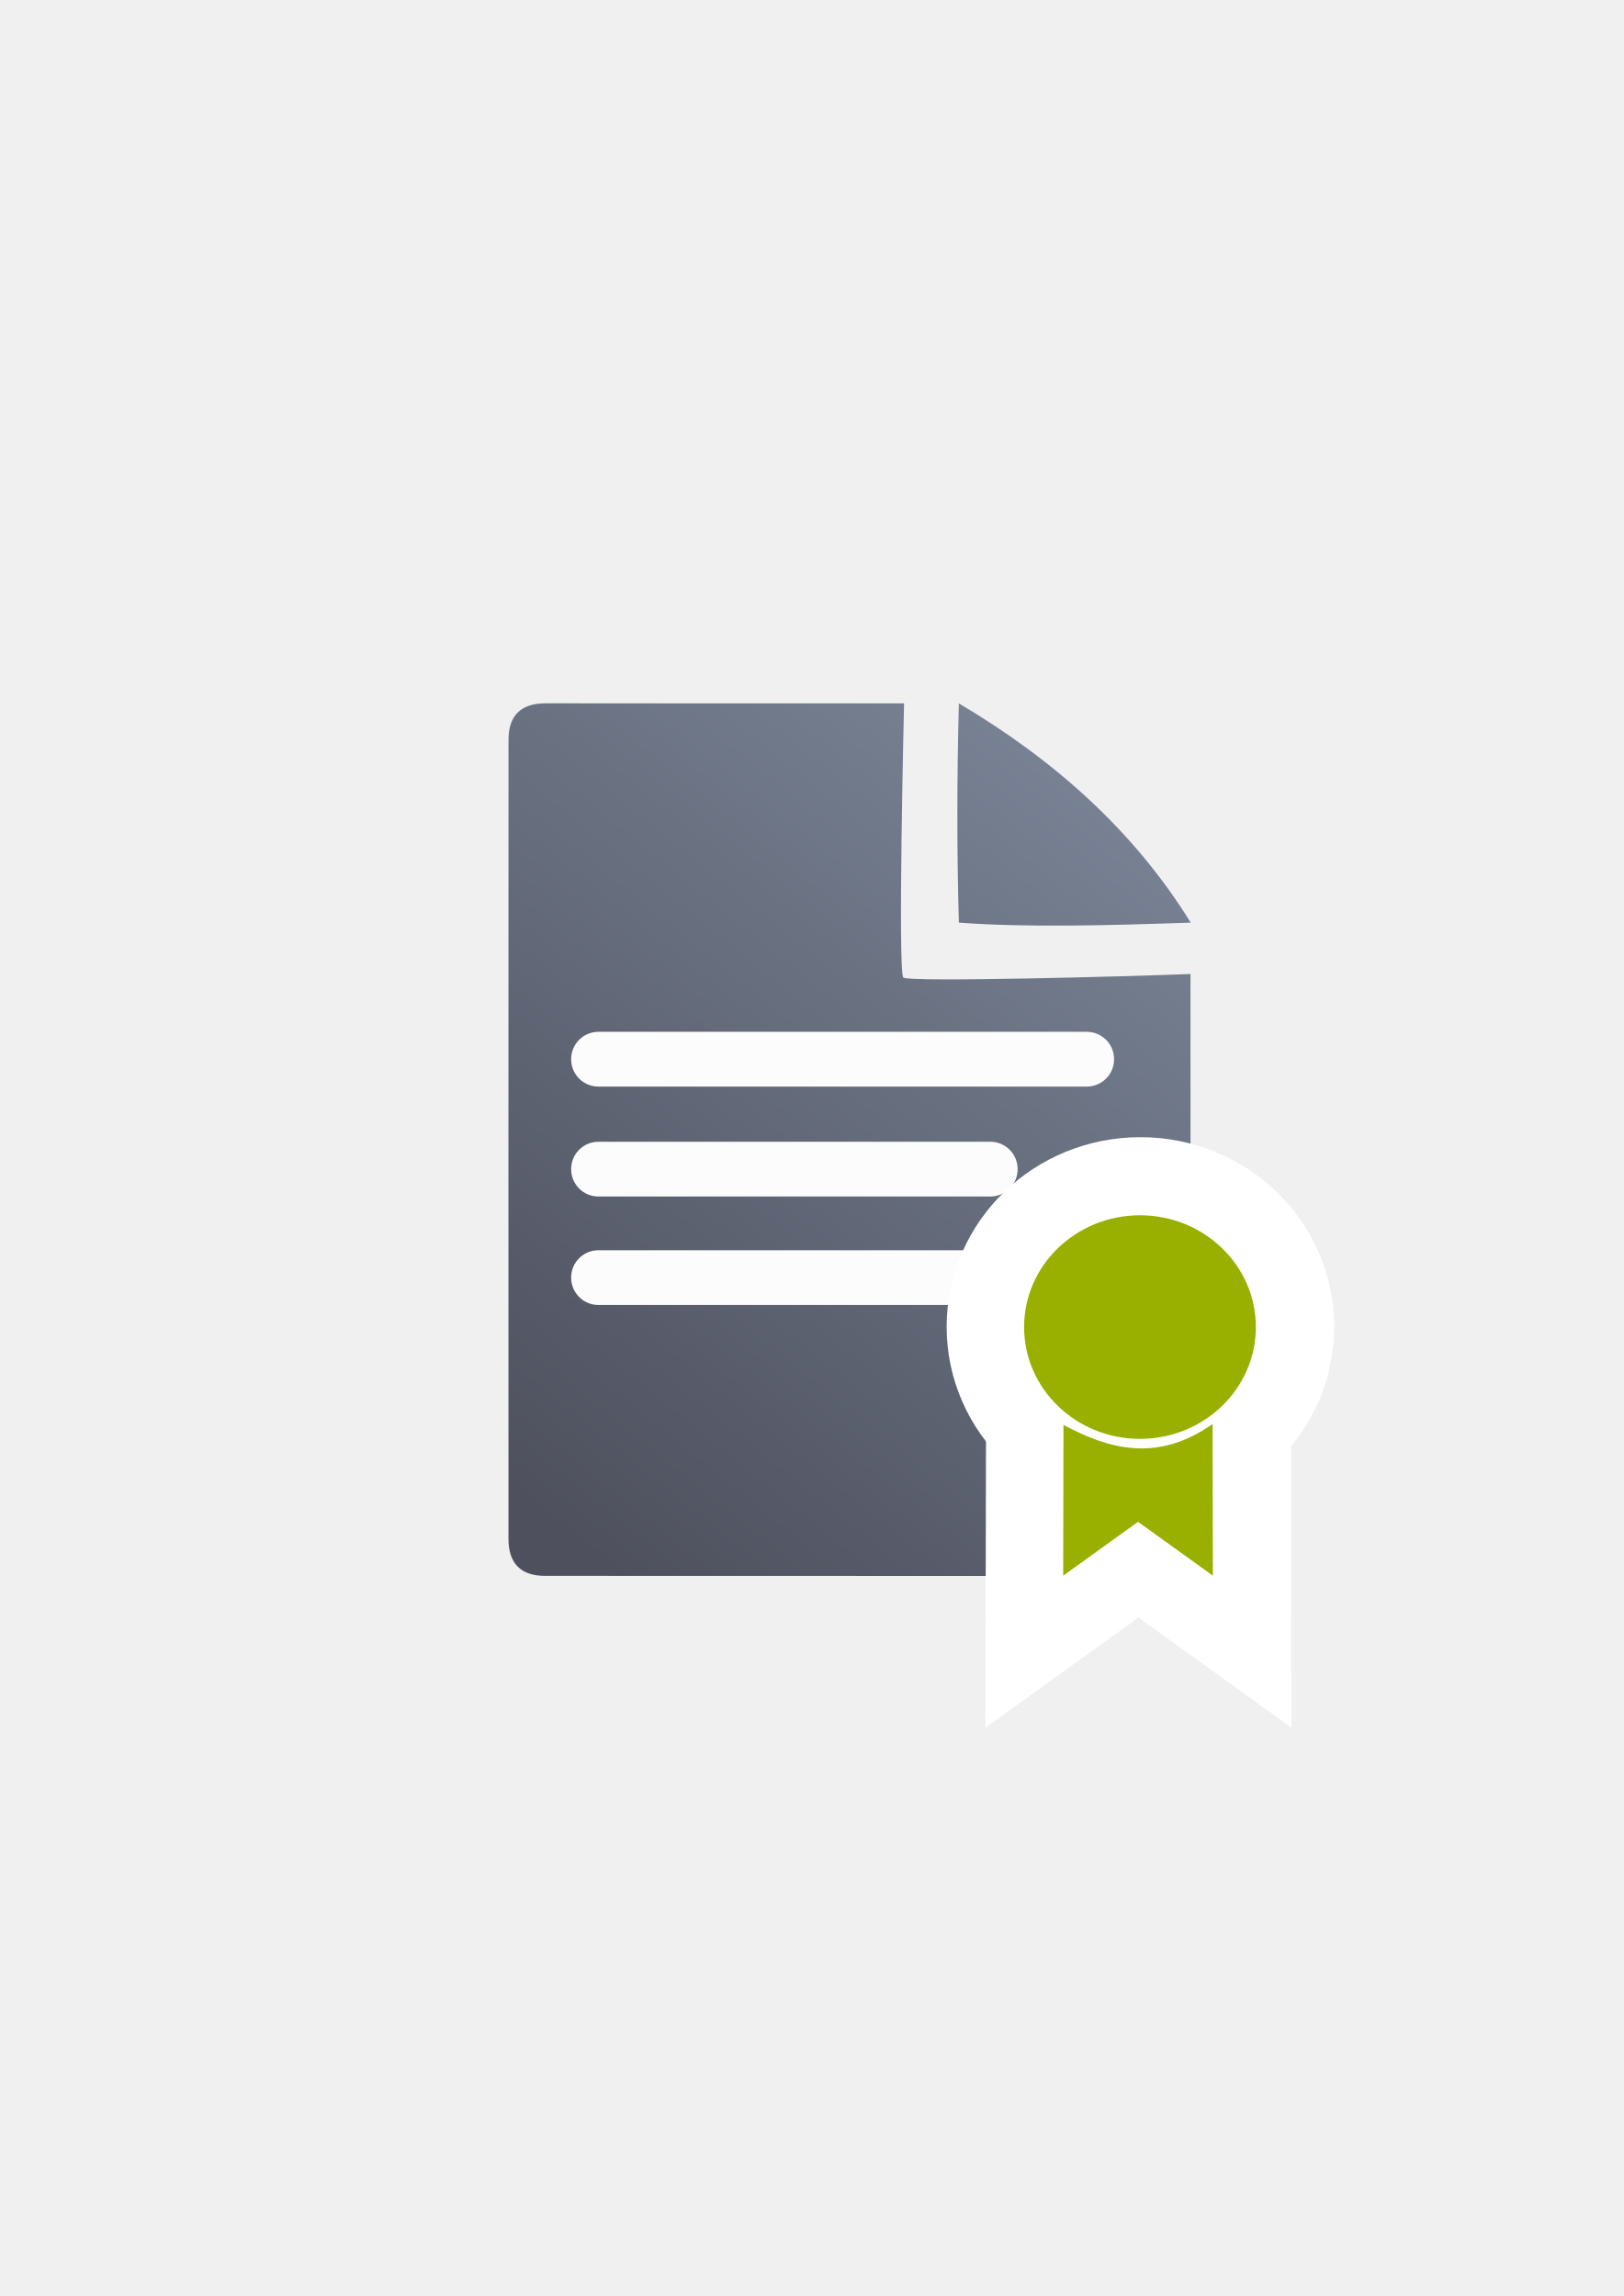
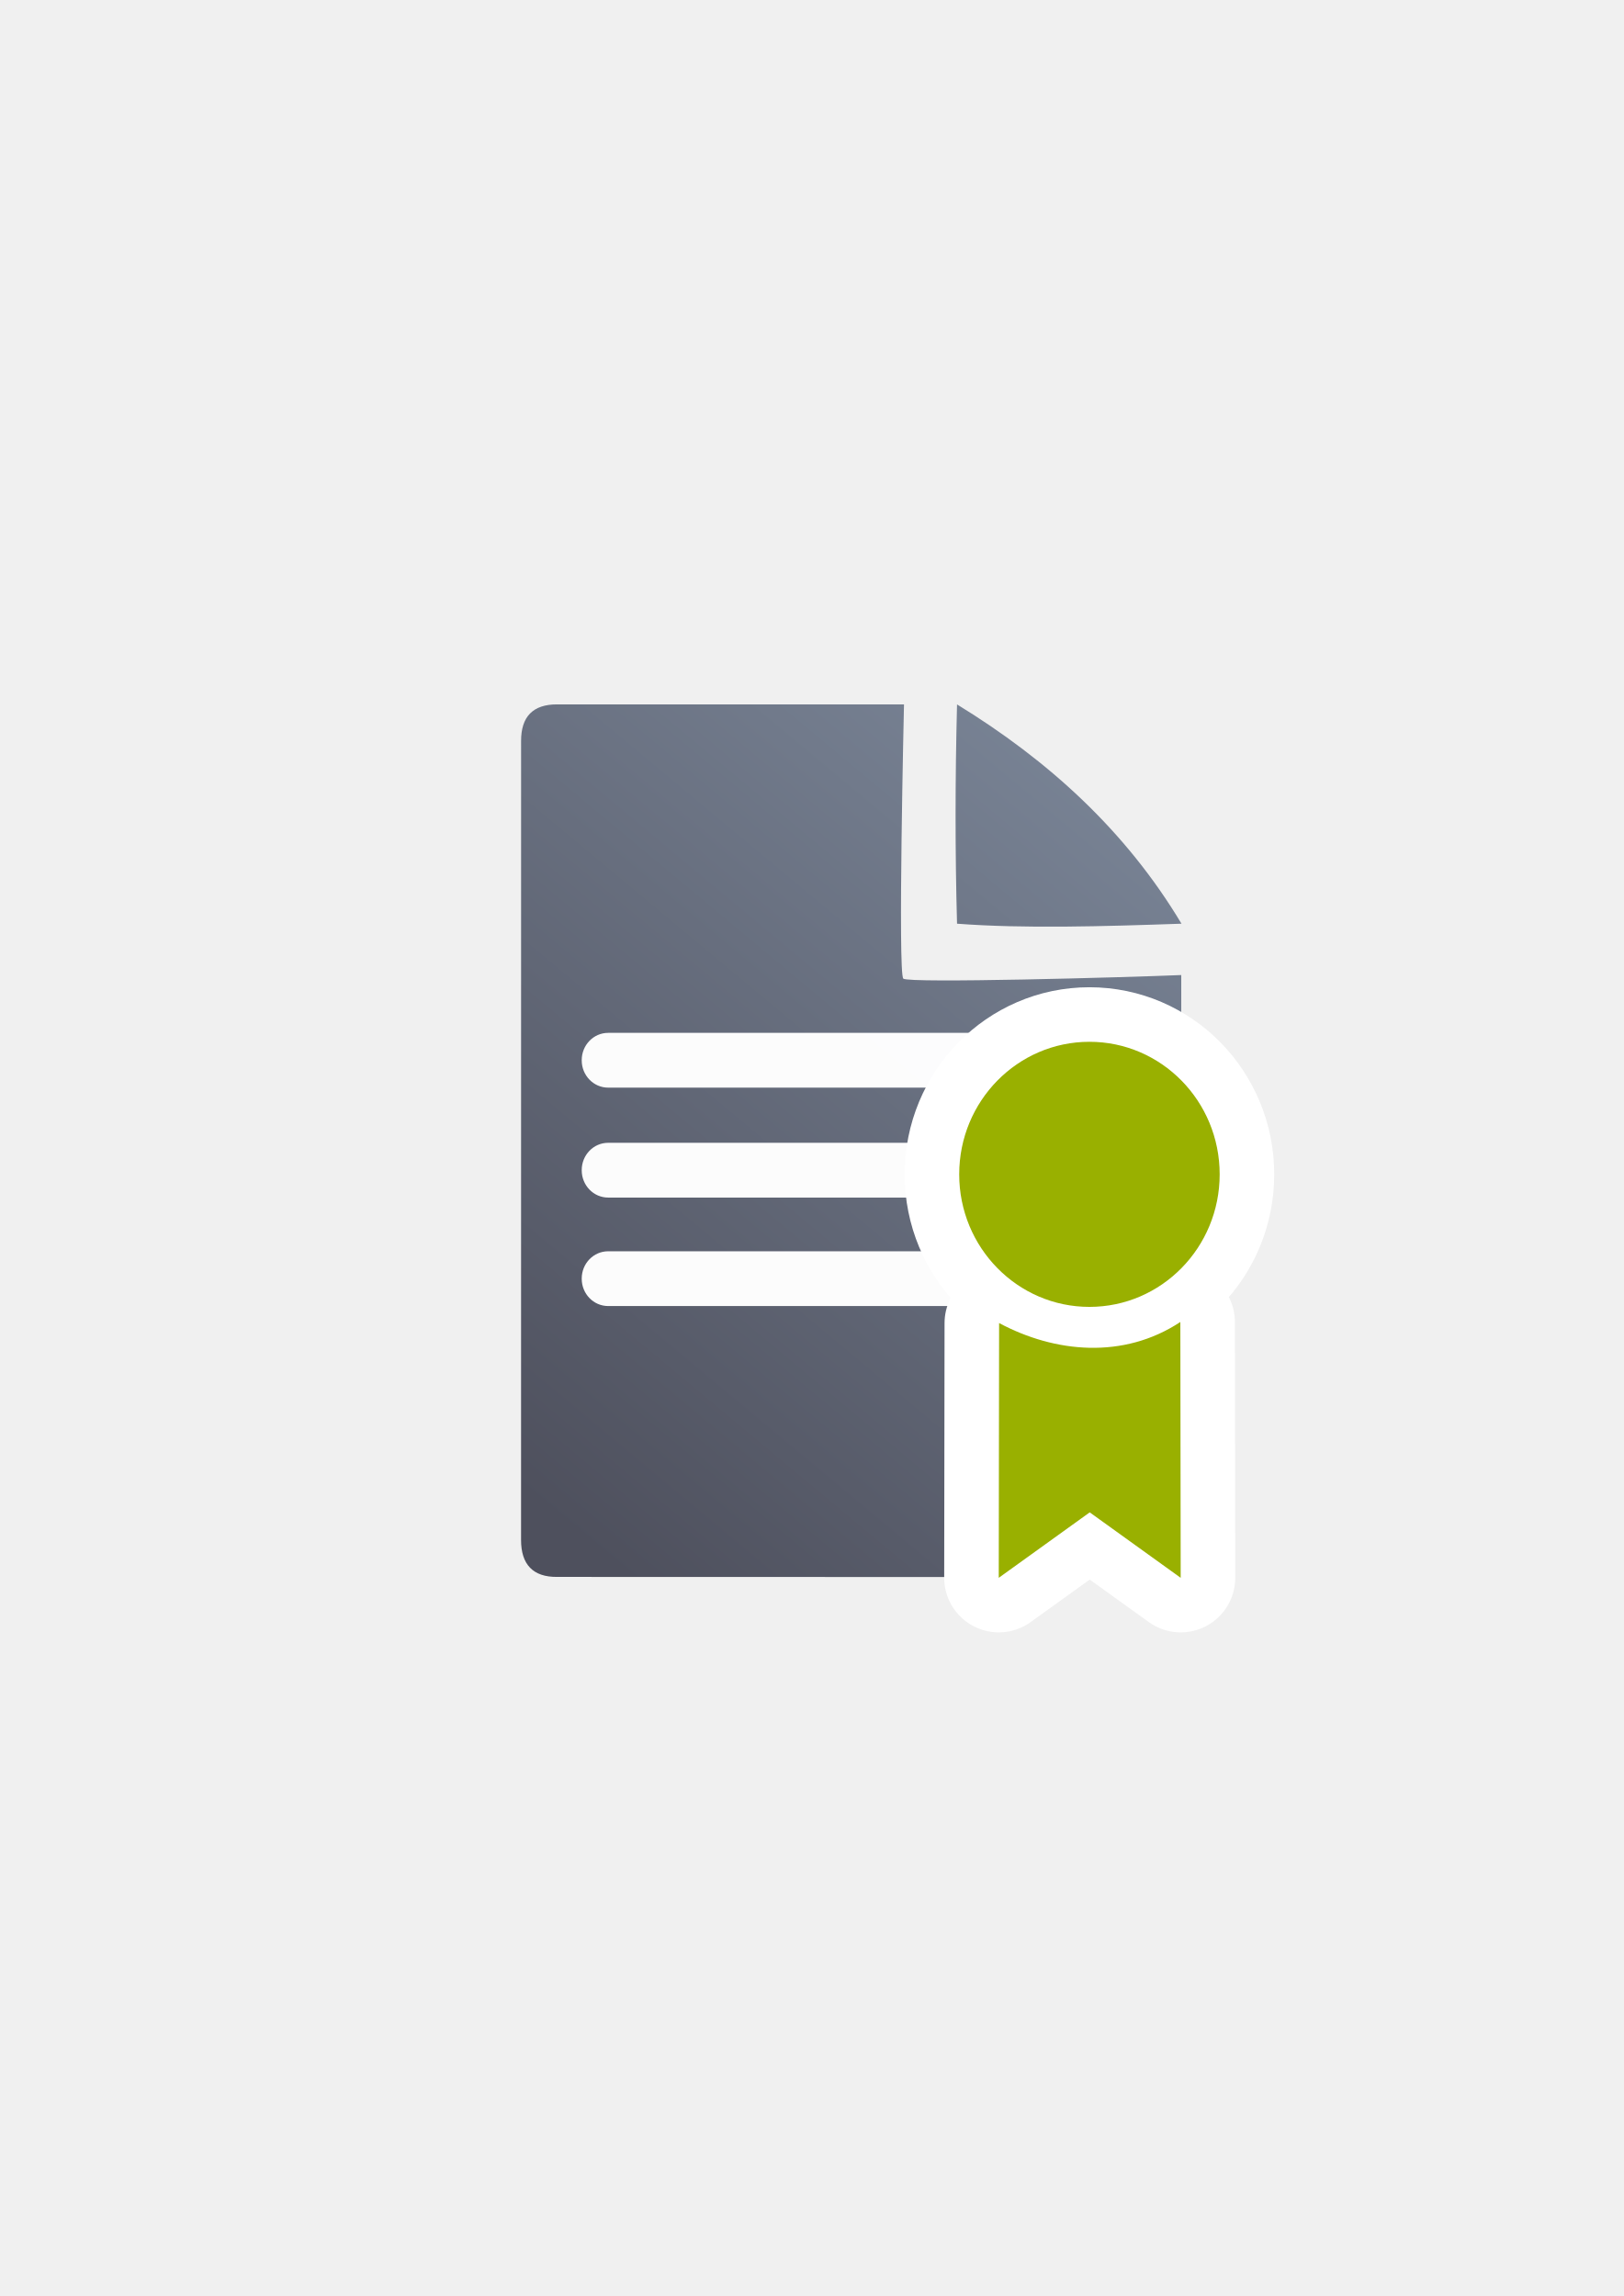
<svg xmlns="http://www.w3.org/2000/svg" xmlns:xlink="http://www.w3.org/1999/xlink" width="210mm" height="297mm" viewBox="0 0 744.094 1052.362" id="svg2" version="1.1">
  <defs id="defs4">
    <linearGradient id="linearGradient2224">
      <stop id="stop2226" offset="0" style="stop-color:#7c7c7c;stop-opacity:1;" />
      <stop id="stop2228" offset="1" style="stop-color:#b8b8b8;stop-opacity:1;" />
    </linearGradient>
    <linearGradient id="linearGradient15218">
      <stop id="stop15220" offset="0" style="stop-color:#eeeeef;stop-opacity:1;" />
      <stop id="stop2736" offset="0.599" style="stop-color:#d3d7cf;stop-opacity:1;" />
      <stop id="stop2738" offset="0.828" style="stop-color:#ffffff;stop-opacity:1;" />
      <stop id="stop15222" offset="1" style="stop-color:#d3d7cf;stop-opacity:1;" />
    </linearGradient>
    <pattern y="0" x="0" height="6" width="6" patternUnits="userSpaceOnUse" id="EMFhbasepattern" />
    <linearGradient xlink:href="#linearGradient4195" id="linearGradient4201" x1="286.383" y1="672.921" x2="532.517" y2="367.749" gradientUnits="userSpaceOnUse" gradientTransform="matrix(1.136353,0,0,1.136353,-54.27998,-53.28825)" />
    <linearGradient id="linearGradient4195">
      <stop style="stop-color:#4e505d;stop-opacity:1" offset="0" id="stop4197" />
      <stop style="stop-color:#7a8597;stop-opacity:1" offset="1" id="stop4199" />
    </linearGradient>
  </defs>
  <g id="layer1">
-     <g id="g4205" transform="translate(-2.499416,0.1818147)">
+     <g id="g4205" transform="matrix(0.9680181,0,0,1,10.79616,0.6621748)">
      <path id="path4244" d="m 252.561,322.19 c -11.389,-0.019 -17.071,5.611 -17.023,16.832 -0.048,93.324 -0.048,252.411 -0.018,366.068 -0.03,11.342 5.686,17.096 16.979,17.02 l 278.383,0.07 c 11.423,-0.065 17.107,-5.748 17.182,-17.207 l 0.002,-258.725 c -26.828,1.086 -128.934,3.84 -131.58,1.65 -2.646,-2.19 0.324,-125.686 0.324,-125.686 0,0 -139.181,-0.026 -164.248,-0.023 z m 189.359,0.018 c -0.901,34.041 -0.94,67.564 0,100.5 31.766,2.324 68.873,1.25 106.256,0 -26.337,-42.581 -62.997,-74.841 -106.256,-100.5 z" style="fill:url(#linearGradient4201);fill-opacity:1;fill-rule:evenodd;stroke:none;stroke-width:1px;stroke-linecap:butt;stroke-linejoin:miter;stroke-opacity:1" />
      <rect ry="12.5" y="472.746" x="264.241" height="25.102" width="248.796" id="rect4227" style="color:#252525;clip-rule:nonzero;display:inline;overflow:visible;visibility:visible;opacity:0.98;isolation:auto;mix-blend-mode:normal;color-interpolation:sRGB;color-interpolation-filters:linearRGB;solid-color:#252525;solid-opacity:1;fill:#ffffff;fill-opacity:1;fill-rule:nonzero;stroke:none;stroke-width:50;stroke-linecap:square;stroke-linejoin:round;stroke-miterlimit:4;stroke-dasharray:none;stroke-dashoffset:0;stroke-opacity:1;color-rendering:auto;image-rendering:auto;shape-rendering:auto;text-rendering:auto;enable-background:accumulate" />
      <rect style="color:#252525;clip-rule:nonzero;display:inline;overflow:visible;visibility:visible;opacity:0.98;isolation:auto;mix-blend-mode:normal;color-interpolation:sRGB;color-interpolation-filters:linearRGB;solid-color:#252525;solid-opacity:1;fill:#ffffff;fill-opacity:1;fill-rule:nonzero;stroke:none;stroke-width:50;stroke-linecap:square;stroke-linejoin:round;stroke-miterlimit:4;stroke-dasharray:none;stroke-dashoffset:0;stroke-opacity:1;color-rendering:auto;image-rendering:auto;shape-rendering:auto;text-rendering:auto;enable-background:accumulate" id="rect4229" width="204.602" height="25.102" x="264.241" y="523.137" ry="12.5" />
      <rect ry="12.5" y="572.855" x="264.241" height="25.102" width="225.594" id="rect4233" style="color:#252525;clip-rule:nonzero;display:inline;overflow:visible;visibility:visible;opacity:0.98;isolation:auto;mix-blend-mode:normal;color-interpolation:sRGB;color-interpolation-filters:linearRGB;solid-color:#252525;solid-opacity:1;fill:#ffffff;fill-opacity:1;fill-rule:nonzero;stroke:none;stroke-width:50;stroke-linecap:square;stroke-linejoin:round;stroke-miterlimit:4;stroke-dasharray:none;stroke-dashoffset:0;stroke-opacity:1;color-rendering:auto;image-rendering:auto;shape-rendering:auto;text-rendering:auto;enable-background:accumulate" />
    </g>
-     <rect style="fill:none;fill-rule:evenodd;stroke:none;stroke-width:1px;stroke-linecap:butt;stroke-linejoin:miter;stroke-opacity:1" id="rect3336" width="400" height="400" x="189.145" y="322.27" />
-     <g id="g4199" transform="translate(4.75,7.75)">
-       <g style="fill:#252525;stroke:#ffffff;stroke-width:50;stroke-miterlimit:4;stroke-dasharray:none" transform="matrix(1.427855,0,0,1.427855,-379.4427,-262.3689)" id="g4179-5">
-         <ellipse style="opacity:1;fill:#252525;fill-opacity:1;stroke:#ffffff;stroke-width:50;stroke-linecap:square;stroke-linejoin:round;stroke-miterlimit:4;stroke-dasharray:none;stroke-opacity:1" id="path4169-3" cx="628.433" cy="604.246" rx="37.192" ry="35.884" />
-         <path style="fill:#252525;fill-rule:evenodd;stroke:#ffffff;stroke-width:50;stroke-linecap:butt;stroke-linejoin:miter;stroke-miterlimit:4;stroke-dasharray:none;stroke-opacity:1" d="m 603.878,635.644 -0.093,48.406 24.022,-17.288 24.022,17.288 -0.093,-48.686 c -17.693,12.437 -33.136,8.159 -47.858,0.28 z" id="path4171-5" />
-       </g>
-       <g style="fill:#99b000;fill-opacity:1" transform="matrix(1.427855,0,0,1.427855,-379.6437,-262.2684)" id="g4179">
-         <ellipse style="opacity:1;fill:#99b000;fill-opacity:1;stroke:none;stroke-width:14.6;stroke-linecap:square;stroke-linejoin:round;stroke-miterlimit:4;stroke-dasharray:none;stroke-opacity:1" id="path4169" cx="628.433" cy="604.246" rx="37.192" ry="35.884" />
-         <path style="fill:#99b000;fill-opacity:1;fill-rule:evenodd;stroke:none;stroke-width:1px;stroke-linecap:butt;stroke-linejoin:miter;stroke-opacity:1" d="m 603.878,635.644 -0.093,48.406 24.022,-17.288 24.022,17.288 -0.093,-48.686 c -17.693,12.437 -33.136,8.159 -47.858,0.28 z" id="path4171" />
-       </g>
-     </g>
+     <rect style="fill:none;fill-rule:evenodd;stroke:none;stroke-width:1px;stroke-linecap:butt;stroke-linejoin:miter;stroke-opacity:1" id="rect3336" width="400" height="400" x="188.909" y="322.75" />
+     <path id="path4216" d="m 499.258,477.501 a 59.681,60.753 0 0 0 -59.682,60.752 59.681,60.753 0 0 0 59.682,60.754 59.681,60.753 0 0 0 59.68,-60.754 59.681,60.753 0 0 0 -59.68,-60.752 z m 41.654,128.428 c -26.036,17.199 -57.504,14.159 -83.053,0.486 0,0 -0.142,99.724 -0.162,116.771 l 41.688,-30.002 41.688,30.002 -0.16,-117.258 z" style="opacity:1;fill:#99b000;fill-opacity:1;stroke:#ffffff;stroke-width:50;stroke-linecap:square;stroke-linejoin:round;stroke-miterlimit:4;stroke-dasharray:none;stroke-opacity:1" />
+     <path style="opacity:1;fill:#99b000;fill-opacity:1;stroke:none;stroke-width:14.6;stroke-linecap:square;stroke-linejoin:round;stroke-miterlimit:4;stroke-dasharray:none;stroke-opacity:1" d="m 499.258,477.501 a 59.681,60.753 0 0 0 -59.682,60.752 59.681,60.753 0 0 0 59.682,60.754 59.681,60.753 0 0 0 59.68,-60.754 59.681,60.753 0 0 0 -59.68,-60.752 z m 41.654,128.428 c -26.036,17.199 -57.504,14.159 -83.053,0.486 0,0 -0.142,99.724 -0.162,116.771 l 41.688,-30.002 41.688,30.002 -0.16,-117.258 z" id="path4169" />
  </g>
</svg>
